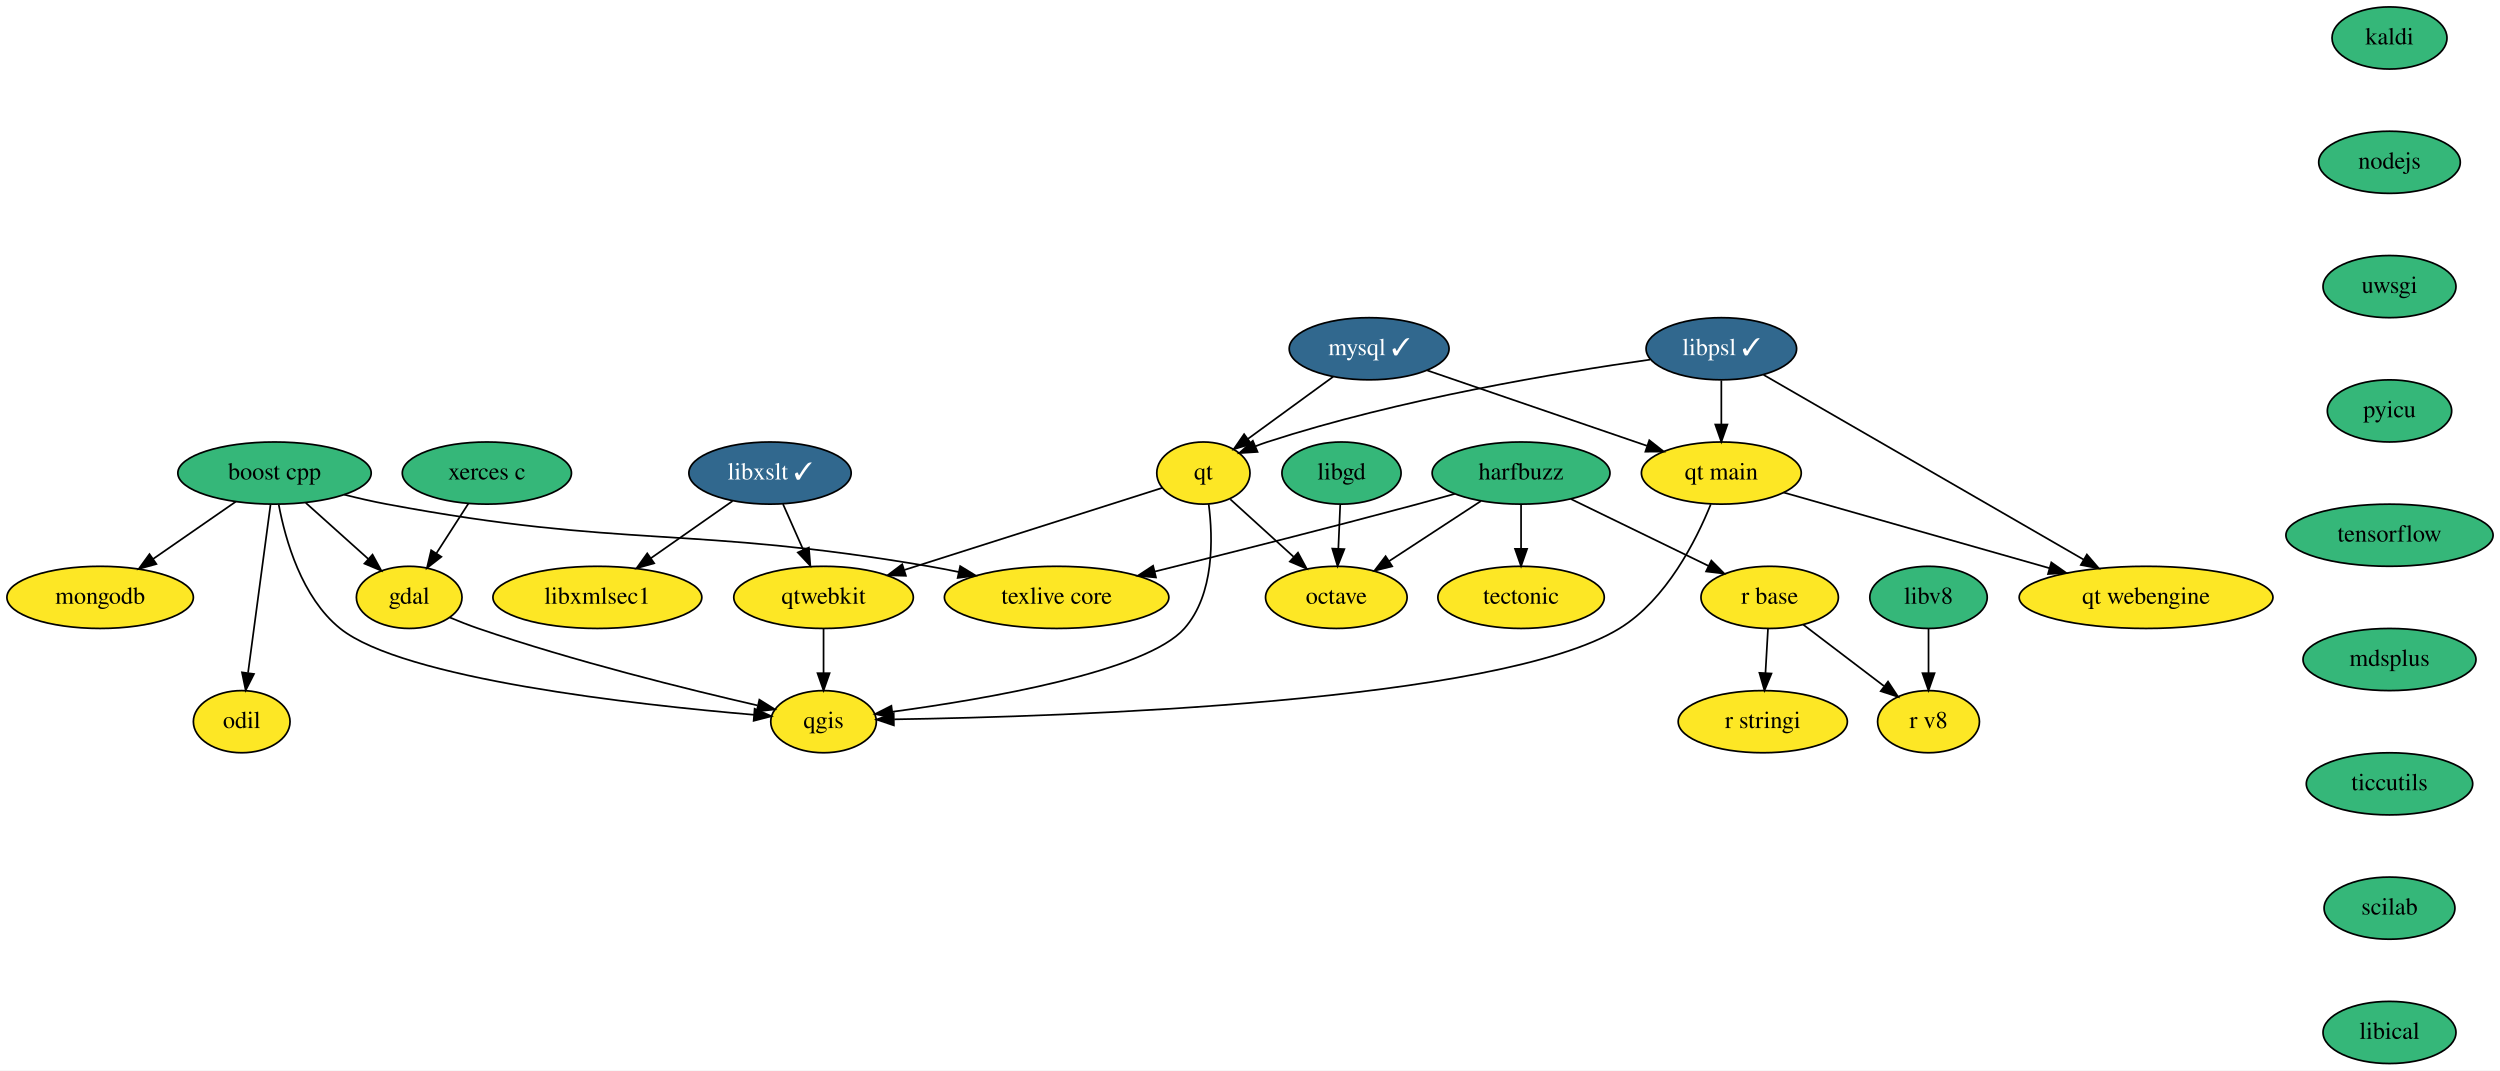
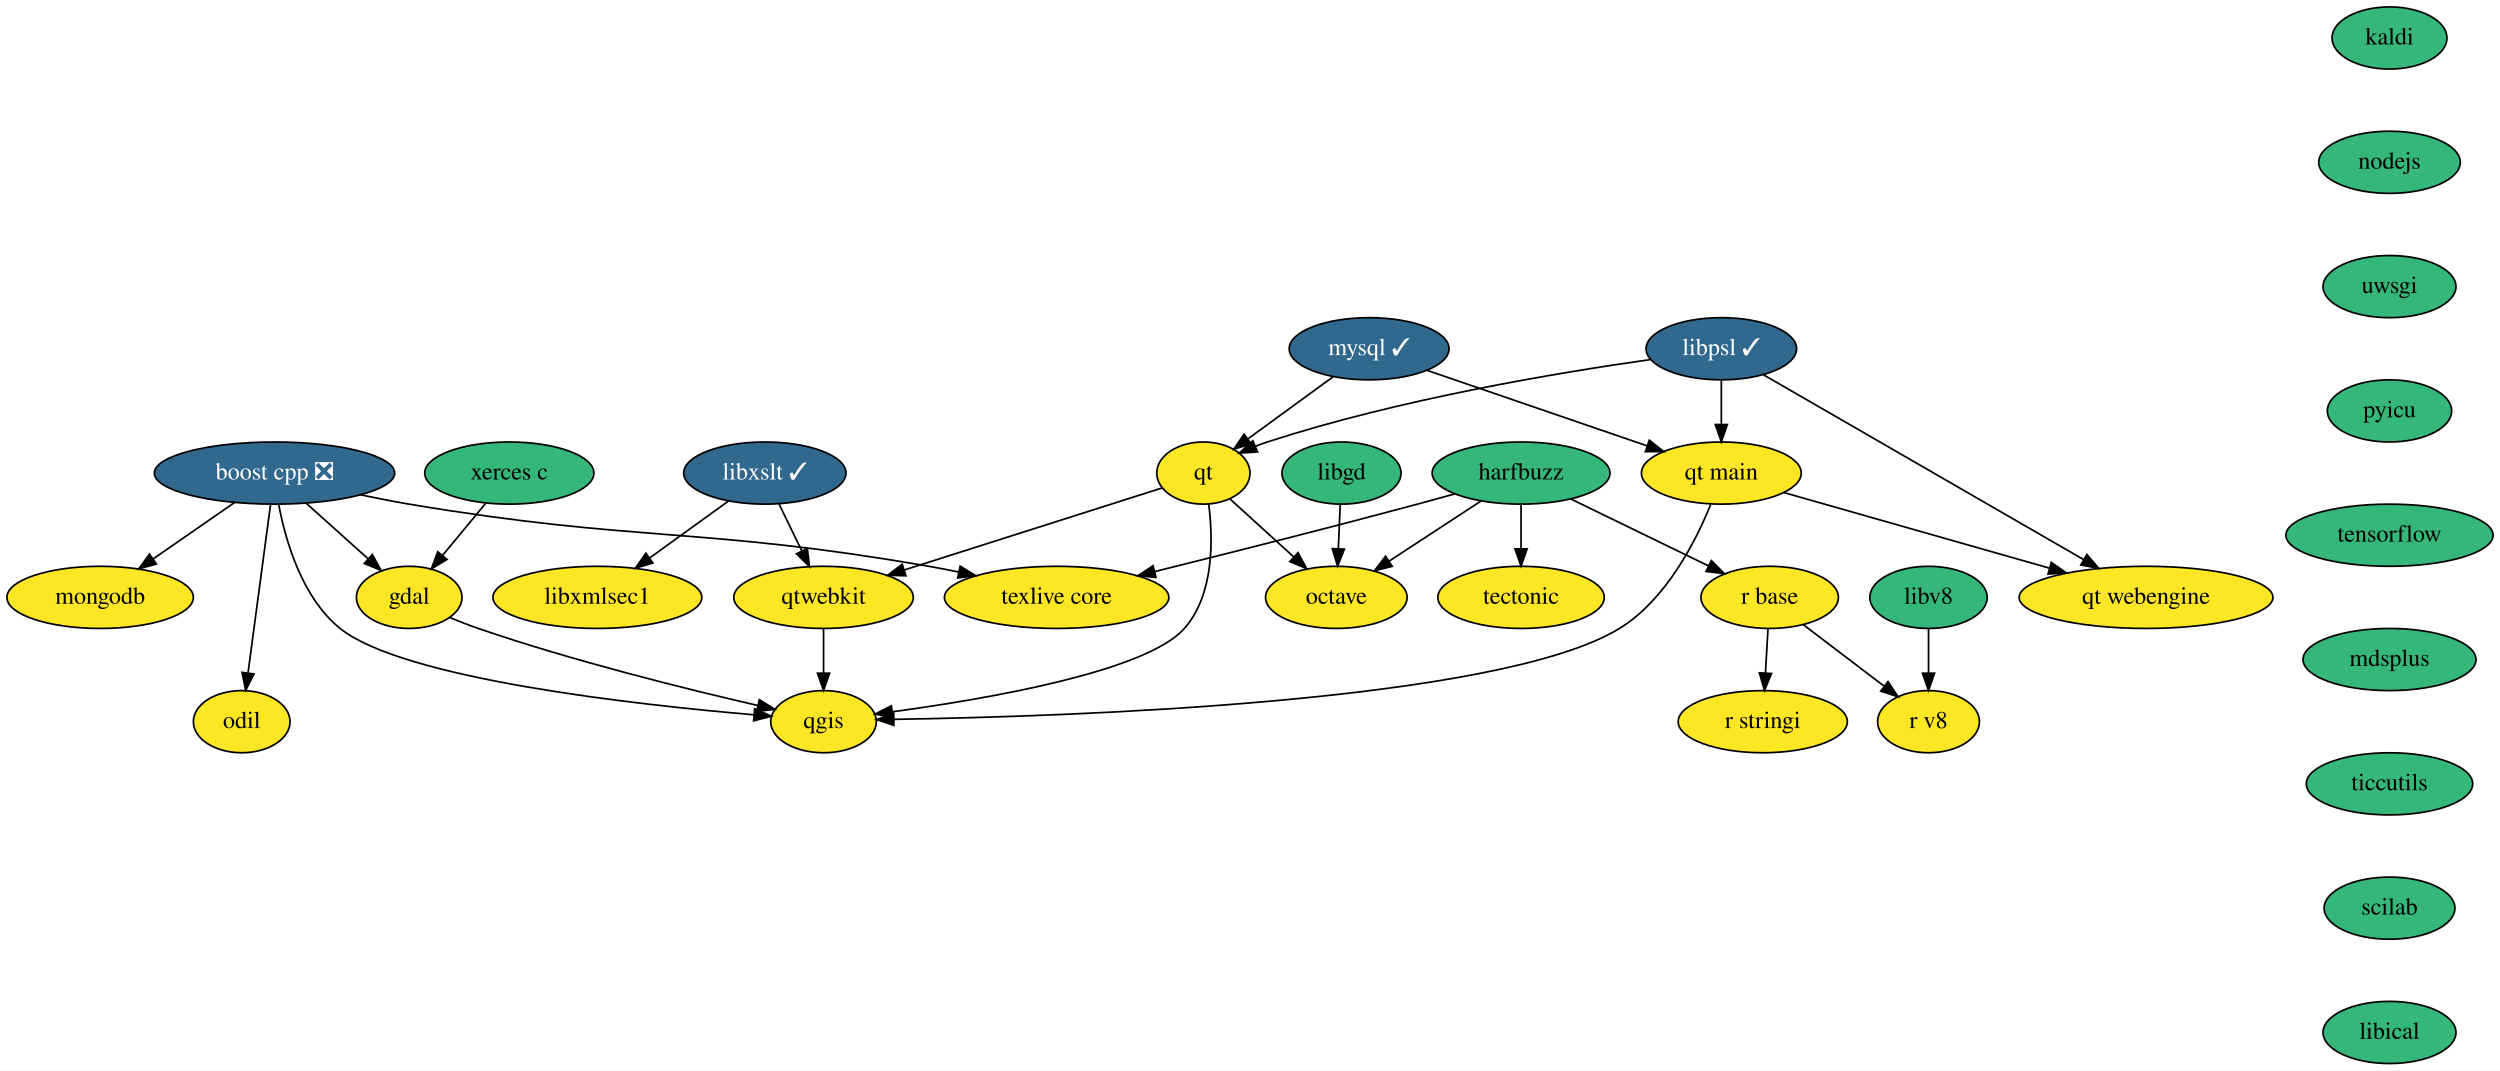
<svg xmlns="http://www.w3.org/2000/svg" xmlns:xlink="http://www.w3.org/1999/xlink" width="1448pt" height="620pt" viewBox="0.00 0.00 1448.00 620.00">
  <g id="graph0" class="graph" transform="scale(1 1) rotate(0) translate(4 616)">
    <polygon fill="white" stroke="transparent" points="-4,4 -4,-616 1444,-616 1444,4 -4,4" />
    <g id="node1" class="node">
      <g id="a_node1">
-         <a xlink:href="https://github.com/conda-forge/boost-cpp-feedstock" xlink:title="boost cpp">
-           <ellipse fill="#35b779" stroke="black" cx="155" cy="-342" rx="56" ry="18" />
-           <text text-anchor="middle" x="155" y="-338.3" font-family="Times,serif" font-size="14.00">boost cpp</text>
+         <a xlink:href="https://github.com/conda-forge/boost-cpp-feedstock/pull/117" xlink:title="boost cpp ❎">
+           <ellipse fill="#31688e" stroke="black" cx="155" cy="-342" rx="69.59" ry="18" />
+           <text text-anchor="middle" x="155" y="-338.3" font-family="Times,serif" font-size="14.00" fill="white">boost cpp ❎</text>
        </a>
      </g>
    </g>
    <g id="node2" class="node">
      <g id="a_node2">
        <a xlink:href="https://github.com/conda-forge/gdal-feedstock" xlink:title="gdal">
          <ellipse fill="#fde725" stroke="black" cx="233" cy="-270" rx="30.59" ry="18" />
          <text text-anchor="middle" x="233" y="-266.3" font-family="Times,serif" font-size="14.00">gdal</text>
        </a>
      </g>
    </g>
    <g id="edge1" class="edge">
-       <path fill="none" stroke="black" d="M173.09,-324.76C183.84,-315.12 197.6,-302.77 209.22,-292.34" />
-       <polygon fill="black" stroke="black" points="211.76,-294.77 216.86,-285.48 207.08,-289.56 211.76,-294.77" />
+       <path fill="none" stroke="black" d="M173.48,-324.41C184.17,-314.82 197.73,-302.65 209.21,-292.35" />
+       <polygon fill="black" stroke="black" points="211.66,-294.85 216.76,-285.57 206.98,-289.64 211.66,-294.85" />
    </g>
    <g id="node3" class="node">
      <g id="a_node3">
        <a xlink:href="https://github.com/conda-forge/qgis-feedstock" xlink:title="qgis">
          <ellipse fill="#fde725" stroke="black" cx="473" cy="-198" rx="30.59" ry="18" />
          <text text-anchor="middle" x="473" y="-194.3" font-family="Times,serif" font-size="14.00">qgis</text>
        </a>
      </g>
    </g>
    <g id="edge2" class="edge">
      <path fill="none" stroke="black" d="M157.45,-323.68C161.29,-303.27 170.74,-269.9 193,-252 229.4,-222.73 364.41,-207.81 432.78,-201.99" />
      <polygon fill="black" stroke="black" points="433.08,-205.48 442.76,-201.16 432.51,-198.5 433.08,-205.48" />
    </g>
    <g id="node4" class="node">
      <g id="a_node4">
        <a xlink:href="https://github.com/conda-forge/texlive-core-feedstock" xlink:title="texlive core">
          <ellipse fill="#fde725" stroke="black" cx="608" cy="-270" rx="65" ry="18" />
          <text text-anchor="middle" x="608" y="-266.3" font-family="Times,serif" font-size="14.00">texlive core</text>
        </a>
      </g>
    </g>
    <g id="edge3" class="edge">
-       <path fill="none" stroke="black" d="M195.37,-329.5C203.48,-327.45 211.97,-325.5 220,-324 358.07,-298.16 395.55,-311.76 534,-288 539.66,-287.03 545.54,-285.9 551.39,-284.68" />
-       <polygon fill="black" stroke="black" points="552.14,-288.1 561.18,-282.59 550.67,-281.26 552.14,-288.1" />
+       <path fill="none" stroke="black" d="M204.8,-329.41C214.14,-327.44 223.84,-325.54 233,-324 365.86,-301.63 401.27,-311.12 534,-288 539.66,-287.01 545.53,-285.87 551.39,-284.66" />
+       <polygon fill="black" stroke="black" points="552.14,-288.07 561.18,-282.55 550.67,-281.23 552.14,-288.07" />
    </g>
    <g id="node5" class="node">
      <g id="a_node5">
        <a xlink:href="https://github.com/conda-forge/mongodb-feedstock" xlink:title="mongodb">
          <ellipse fill="#fde725" stroke="black" cx="54" cy="-270" rx="54" ry="18" />
          <text text-anchor="middle" x="54" y="-266.3" font-family="Times,serif" font-size="14.00">mongodb</text>
        </a>
      </g>
    </g>
    <g id="edge4" class="edge">
-       <path fill="none" stroke="black" d="M132.58,-325.46C118.46,-315.68 100.04,-302.91 84.59,-292.2" />
-       <polygon fill="black" stroke="black" points="86.57,-289.31 76.35,-286.49 82.58,-295.06 86.57,-289.31" />
+       <path fill="none" stroke="black" d="M131.83,-324.94C117.9,-315.29 100.01,-302.89 84.9,-292.41" />
+       <polygon fill="black" stroke="black" points="86.58,-289.32 76.37,-286.5 82.59,-295.08 86.58,-289.32" />
    </g>
    <g id="node6" class="node">
      <g id="a_node6">
        <a xlink:href="https://github.com/conda-forge/odil-feedstock" xlink:title="odil">
          <ellipse fill="#fde725" stroke="black" cx="136" cy="-198" rx="28" ry="18" />
          <text text-anchor="middle" x="136" y="-194.3" font-family="Times,serif" font-size="14.00">odil</text>
        </a>
      </g>
    </g>
    <g id="edge5" class="edge">
      <path fill="none" stroke="black" d="M152.71,-323.87C149.47,-299.67 143.52,-255.21 139.67,-226.39" />
      <polygon fill="black" stroke="black" points="143.1,-225.64 138.3,-216.19 136.16,-226.57 143.1,-225.64" />
    </g>
    <g id="edge6" class="edge">
      <path fill="none" stroke="black" d="M256.47,-258.37C261.85,-256.11 267.58,-253.86 273,-252 328.32,-233.02 394.18,-216.74 434.79,-207.41" />
      <polygon fill="black" stroke="black" points="435.82,-210.76 444.8,-205.13 434.27,-203.94 435.82,-210.76" />
    </g>
    <g id="node7" class="node">
      <g id="a_node7">
        <a xlink:href="https://github.com/conda-forge/harfbuzz-feedstock" xlink:title="harfbuzz">
          <ellipse fill="#35b779" stroke="black" cx="877" cy="-342" rx="51.5" ry="18" />
          <text text-anchor="middle" x="877" y="-338.3" font-family="Times,serif" font-size="14.00">harfbuzz</text>
        </a>
      </g>
    </g>
    <g id="edge7" class="edge">
      <path fill="none" stroke="black" d="M838.63,-329.96C831.45,-327.94 824.01,-325.88 817,-324 765.62,-310.21 706.88,-295.4 664.79,-284.95" />
      <polygon fill="black" stroke="black" points="665.54,-281.53 655,-282.52 663.86,-288.32 665.54,-281.53" />
    </g>
    <g id="node8" class="node">
      <g id="a_node8">
        <a xlink:href="https://github.com/conda-forge/octave-feedstock" xlink:title="octave">
          <ellipse fill="#fde725" stroke="black" cx="770" cy="-270" rx="41" ry="18" />
          <text text-anchor="middle" x="770" y="-266.3" font-family="Times,serif" font-size="14.00">octave</text>
        </a>
      </g>
    </g>
    <g id="edge8" class="edge">
      <path fill="none" stroke="black" d="M853.78,-325.81C838.19,-315.61 817.47,-302.05 800.54,-290.98" />
      <polygon fill="black" stroke="black" points="802.36,-287.99 792.08,-285.44 798.53,-293.85 802.36,-287.99" />
    </g>
    <g id="node9" class="node">
      <g id="a_node9">
        <a xlink:href="https://github.com/conda-forge/r-base-feedstock" xlink:title="r base">
          <ellipse fill="#fde725" stroke="black" cx="1021" cy="-270" rx="39.79" ry="18" />
          <text text-anchor="middle" x="1021" y="-266.3" font-family="Times,serif" font-size="14.00">r base</text>
        </a>
      </g>
    </g>
    <g id="edge9" class="edge">
      <path fill="none" stroke="black" d="M905.79,-327C928.79,-315.82 961.12,-300.11 985.68,-288.17" />
      <polygon fill="black" stroke="black" points="987.22,-291.31 994.68,-283.79 984.16,-285.02 987.22,-291.31" />
    </g>
    <g id="node10" class="node">
      <g id="a_node10">
        <a xlink:href="https://github.com/conda-forge/tectonic-feedstock" xlink:title="tectonic">
          <ellipse fill="#fde725" stroke="black" cx="877" cy="-270" rx="48.19" ry="18" />
          <text text-anchor="middle" x="877" y="-266.3" font-family="Times,serif" font-size="14.00">tectonic</text>
        </a>
      </g>
    </g>
    <g id="edge10" class="edge">
      <path fill="none" stroke="black" d="M877,-323.7C877,-315.98 877,-306.71 877,-298.11" />
      <polygon fill="black" stroke="black" points="880.5,-298.1 877,-288.1 873.5,-298.1 880.5,-298.1" />
    </g>
    <g id="node11" class="node">
      <g id="a_node11">
        <a xlink:href="https://github.com/conda-forge/r-stringi-feedstock" xlink:title="r stringi">
          <ellipse fill="#fde725" stroke="black" cx="1017" cy="-198" rx="48.99" ry="18" />
          <text text-anchor="middle" x="1017" y="-194.3" font-family="Times,serif" font-size="14.00">r stringi</text>
        </a>
      </g>
    </g>
    <g id="edge11" class="edge">
      <path fill="none" stroke="black" d="M1020.01,-251.7C1019.57,-243.98 1019.04,-234.71 1018.55,-226.11" />
      <polygon fill="black" stroke="black" points="1022.04,-225.89 1017.98,-216.1 1015.05,-226.29 1022.04,-225.89" />
    </g>
    <g id="node12" class="node">
      <g id="a_node12">
        <a xlink:href="https://github.com/conda-forge/r-v8-feedstock" xlink:title="r v8">
          <ellipse fill="#fde725" stroke="black" cx="1113" cy="-198" rx="29.5" ry="18" />
          <text text-anchor="middle" x="1113" y="-194.3" font-family="Times,serif" font-size="14.00">r v8</text>
        </a>
      </g>
    </g>
    <g id="edge12" class="edge">
      <path fill="none" stroke="black" d="M1040.51,-254.15C1054.09,-243.82 1072.34,-229.93 1087.14,-218.68" />
      <polygon fill="black" stroke="black" points="1089.54,-221.24 1095.38,-212.4 1085.31,-215.67 1089.54,-221.24" />
    </g>
    <g id="node13" class="node">
      <g id="a_node13">
        <a xlink:href="https://github.com/conda-forge/kaldi-feedstock" xlink:title="kaldi">
          <ellipse fill="#35b779" stroke="black" cx="1380" cy="-594" rx="33.29" ry="18" />
          <text text-anchor="middle" x="1380" y="-590.3" font-family="Times,serif" font-size="14.00">kaldi</text>
        </a>
      </g>
    </g>
    <g id="node14" class="node">
      <g id="a_node14">
        <a xlink:href="https://github.com/conda-forge/nodejs-feedstock" xlink:title="nodejs">
          <ellipse fill="#35b779" stroke="black" cx="1380" cy="-522" rx="41" ry="18" />
          <text text-anchor="middle" x="1380" y="-518.3" font-family="Times,serif" font-size="14.00">nodejs</text>
        </a>
      </g>
    </g>
    <g id="node23" class="node">
      <g id="a_node23">
        <a xlink:href="https://github.com/conda-forge/uwsgi-feedstock" xlink:title="uwsgi">
          <ellipse fill="#35b779" stroke="black" cx="1380" cy="-450" rx="38.5" ry="18" />
          <text text-anchor="middle" x="1380" y="-446.3" font-family="Times,serif" font-size="14.00">uwsgi</text>
        </a>
      </g>
    </g>
    <g id="node15" class="node">
      <g id="a_node15">
        <a xlink:href="https://github.com/conda-forge/libgd-feedstock" xlink:title="libgd">
          <ellipse fill="#35b779" stroke="black" cx="773" cy="-342" rx="34.5" ry="18" />
          <text text-anchor="middle" x="773" y="-338.3" font-family="Times,serif" font-size="14.00">libgd</text>
        </a>
      </g>
    </g>
    <g id="edge14" class="edge">
      <path fill="none" stroke="black" d="M772.26,-323.7C771.93,-315.98 771.53,-306.71 771.16,-298.11" />
      <polygon fill="black" stroke="black" points="774.66,-297.95 770.73,-288.1 767.66,-298.25 774.66,-297.95" />
    </g>
    <g id="node16" class="node">
      <g id="a_node16">
        <a xlink:href="https://github.com/conda-forge/libxslt-feedstock/pull/25" xlink:title="libxslt ✓">
-           <ellipse fill="#31688e" stroke="black" cx="442" cy="-342" rx="47" ry="18" />
-           <text text-anchor="middle" x="442" y="-338.3" font-family="Times,serif" font-size="14.00" fill="white">libxslt ✓</text>
+           <ellipse fill="#31688e" stroke="black" cx="439" cy="-342" rx="47" ry="18" />
+           <text text-anchor="middle" x="439" y="-338.3" font-family="Times,serif" font-size="14.00" fill="white">libxslt ✓</text>
        </a>
      </g>
    </g>
    <g id="node17" class="node">
      <g id="a_node17">
        <a xlink:href="https://github.com/conda-forge/qtwebkit-feedstock" xlink:title="qtwebkit">
          <ellipse fill="#fde725" stroke="black" cx="473" cy="-270" rx="52" ry="18" />
          <text text-anchor="middle" x="473" y="-266.3" font-family="Times,serif" font-size="14.00">qtwebkit</text>
        </a>
      </g>
    </g>
    <g id="edge15" class="edge">
-       <path fill="none" stroke="black" d="M449.5,-324.05C453.03,-316.09 457.32,-306.41 461.26,-297.51" />
-       <polygon fill="black" stroke="black" points="464.5,-298.84 465.35,-288.28 458.1,-296 464.5,-298.84" />
+       <path fill="none" stroke="black" d="M447.23,-324.05C451.2,-315.89 456.04,-305.91 460.46,-296.82" />
+       <polygon fill="black" stroke="black" points="463.62,-298.31 464.85,-287.79 457.33,-295.25 463.62,-298.31" />
    </g>
    <g id="node18" class="node">
      <g id="a_node18">
        <a xlink:href="https://github.com/conda-forge/libxmlsec1-feedstock" xlink:title="libxmlsec1">
          <ellipse fill="#fde725" stroke="black" cx="342" cy="-270" rx="60.5" ry="18" />
          <text text-anchor="middle" x="342" y="-266.3" font-family="Times,serif" font-size="14.00">libxmlsec1</text>
        </a>
      </g>
    </g>
    <g id="edge16" class="edge">
-       <path fill="none" stroke="black" d="M420.3,-325.81C406.44,-316.11 388.25,-303.38 372.89,-292.63" />
-       <polygon fill="black" stroke="black" points="374.9,-289.76 364.7,-286.89 370.88,-295.49 374.9,-289.76" />
+       <path fill="none" stroke="black" d="M417.95,-325.81C404.63,-316.2 387.19,-303.61 372.38,-292.92" />
+       <polygon fill="black" stroke="black" points="374.17,-289.9 364.02,-286.89 370.08,-295.58 374.17,-289.9" />
    </g>
    <g id="edge17" class="edge">
      <path fill="none" stroke="black" d="M473,-251.7C473,-243.98 473,-234.71 473,-226.11" />
      <polygon fill="black" stroke="black" points="476.5,-226.1 473,-216.1 469.5,-226.1 476.5,-226.1" />
    </g>
    <g id="node19" class="node">
      <g id="a_node19">
        <a xlink:href="https://github.com/conda-forge/mysql-feedstock/pull/65" xlink:title="mysql ✓">
          <ellipse fill="#31688e" stroke="black" cx="789" cy="-414" rx="46.29" ry="18" />
          <text text-anchor="middle" x="789" y="-410.3" font-family="Times,serif" font-size="14.00" fill="white">mysql ✓</text>
        </a>
      </g>
    </g>
    <g id="node20" class="node">
      <g id="a_node20">
        <a xlink:href="https://github.com/conda-forge/qt-feedstock" xlink:title="qt">
          <ellipse fill="#fde725" stroke="black" cx="693" cy="-342" rx="27" ry="18" />
          <text text-anchor="middle" x="693" y="-338.3" font-family="Times,serif" font-size="14.00">qt</text>
        </a>
      </g>
    </g>
    <g id="edge18" class="edge">
      <path fill="none" stroke="black" d="M768.17,-397.81C753.65,-387.23 734.19,-373.04 718.71,-361.75" />
      <polygon fill="black" stroke="black" points="720.72,-358.88 710.57,-355.81 716.59,-364.53 720.72,-358.88" />
    </g>
    <g id="node21" class="node">
      <g id="a_node21">
        <a xlink:href="https://github.com/conda-forge/qt-main-feedstock" xlink:title="qt main">
          <ellipse fill="#fde725" stroke="black" cx="993" cy="-342" rx="46.29" ry="18" />
          <text text-anchor="middle" x="993" y="-338.3" font-family="Times,serif" font-size="14.00">qt main</text>
        </a>
      </g>
    </g>
    <g id="edge19" class="edge">
      <path fill="none" stroke="black" d="M822.69,-401.44C857.49,-389.5 911.92,-370.82 949.86,-357.8" />
      <polygon fill="black" stroke="black" points="951.28,-361.02 959.6,-354.46 949.01,-354.4 951.28,-361.02" />
    </g>
    <g id="edge20" class="edge">
      <path fill="none" stroke="black" d="M696.08,-323.99C698.62,-304.2 699.4,-271.73 682,-252 659.9,-226.94 567.01,-211.06 512.79,-203.74" />
      <polygon fill="black" stroke="black" points="513.19,-200.26 502.82,-202.43 512.28,-207.2 513.19,-200.26" />
    </g>
    <g id="edge21" class="edge">
      <path fill="none" stroke="black" d="M708.58,-326.83C719.11,-317.27 733.23,-304.43 745.27,-293.48" />
      <polygon fill="black" stroke="black" points="747.79,-295.92 752.83,-286.61 743.08,-290.74 747.79,-295.92" />
    </g>
    <g id="edge22" class="edge">
      <path fill="none" stroke="black" d="M669.04,-333.38C633.35,-322.02 565.53,-300.44 519.79,-285.89" />
      <polygon fill="black" stroke="black" points="520.69,-282.5 510.09,-282.8 518.56,-289.17 520.69,-282.5" />
    </g>
    <g id="edge23" class="edge">
      <path fill="none" stroke="black" d="M986.89,-323.92C978.47,-303.11 961.18,-268.66 934,-252 864,-209.09 613.23,-200.91 513.92,-199.36" />
      <polygon fill="black" stroke="black" points="513.73,-195.86 503.68,-199.22 513.63,-202.86 513.73,-195.86" />
    </g>
    <g id="node22" class="node">
      <g id="a_node22">
        <a xlink:href="https://github.com/conda-forge/qt-webengine-feedstock" xlink:title="qt webengine">
          <ellipse fill="#fde725" stroke="black" cx="1239" cy="-270" rx="73.5" ry="18" />
          <text text-anchor="middle" x="1239" y="-266.3" font-family="Times,serif" font-size="14.00">qt webengine</text>
        </a>
      </g>
    </g>
    <g id="edge24" class="edge">
      <path fill="none" stroke="black" d="M1029.03,-330.75C1069.53,-319.22 1135.76,-300.38 1183.01,-286.93" />
      <polygon fill="black" stroke="black" points="1184.13,-290.25 1192.79,-284.15 1182.21,-283.52 1184.13,-290.25" />
    </g>
    <g id="node24" class="node">
      <g id="a_node24">
        <a xlink:href="https://github.com/conda-forge/pyicu-feedstock" xlink:title="pyicu">
          <ellipse fill="#35b779" stroke="black" cx="1380" cy="-378" rx="36" ry="18" />
          <text text-anchor="middle" x="1380" y="-374.3" font-family="Times,serif" font-size="14.00">pyicu</text>
        </a>
      </g>
    </g>
    <g id="node26" class="node">
      <g id="a_node26">
        <a xlink:href="https://github.com/conda-forge/tensorflow-feedstock" xlink:title="tensorflow">
          <ellipse fill="#35b779" stroke="black" cx="1380" cy="-306" rx="60" ry="18" />
          <text text-anchor="middle" x="1380" y="-302.3" font-family="Times,serif" font-size="14.00">tensorflow</text>
        </a>
      </g>
    </g>
    <g id="node25" class="node">
      <g id="a_node25">
        <a xlink:href="https://github.com/conda-forge/xerces-c-feedstock" xlink:title="xerces c">
-           <ellipse fill="#35b779" stroke="black" cx="278" cy="-342" rx="48.99" ry="18" />
-           <text text-anchor="middle" x="278" y="-338.3" font-family="Times,serif" font-size="14.00">xerces c</text>
+           <ellipse fill="#35b779" stroke="black" cx="291" cy="-342" rx="48.99" ry="18" />
+           <text text-anchor="middle" x="291" y="-338.3" font-family="Times,serif" font-size="14.00">xerces c</text>
        </a>
      </g>
    </g>
    <g id="edge27" class="edge">
-       <path fill="none" stroke="black" d="M267.34,-324.41C261.82,-315.83 254.98,-305.19 248.86,-295.67" />
-       <polygon fill="black" stroke="black" points="251.63,-293.51 243.28,-286.99 245.74,-297.29 251.63,-293.51" />
+       <path fill="none" stroke="black" d="M277.25,-324.41C269.82,-315.44 260.52,-304.21 252.37,-294.37" />
+       <polygon fill="black" stroke="black" points="254.93,-291.98 245.85,-286.51 249.54,-296.44 254.93,-291.98" />
    </g>
    <g id="node27" class="node">
      <g id="a_node27">
        <a xlink:href="https://github.com/conda-forge/mdsplus-feedstock" xlink:title="mdsplus">
          <ellipse fill="#35b779" stroke="black" cx="1380" cy="-234" rx="50.09" ry="18" />
          <text text-anchor="middle" x="1380" y="-230.3" font-family="Times,serif" font-size="14.00">mdsplus</text>
        </a>
      </g>
    </g>
    <g id="node28" class="node">
      <g id="a_node28">
        <a xlink:href="https://github.com/conda-forge/ticcutils-feedstock" xlink:title="ticcutils">
          <ellipse fill="#35b779" stroke="black" cx="1380" cy="-162" rx="48.19" ry="18" />
          <text text-anchor="middle" x="1380" y="-158.3" font-family="Times,serif" font-size="14.00">ticcutils</text>
        </a>
      </g>
    </g>
    <g id="node29" class="node">
      <g id="a_node29">
        <a xlink:href="https://github.com/conda-forge/scilab-feedstock" xlink:title="scilab">
          <ellipse fill="#35b779" stroke="black" cx="1380" cy="-90" rx="37.89" ry="18" />
          <text text-anchor="middle" x="1380" y="-86.3" font-family="Times,serif" font-size="14.00">scilab</text>
        </a>
      </g>
    </g>
    <g id="node30" class="node">
      <g id="a_node30">
        <a xlink:href="https://github.com/conda-forge/libical-feedstock" xlink:title="libical">
          <ellipse fill="#35b779" stroke="black" cx="1380" cy="-18" rx="38.5" ry="18" />
          <text text-anchor="middle" x="1380" y="-14.3" font-family="Times,serif" font-size="14.00">libical</text>
        </a>
      </g>
    </g>
    <g id="node31" class="node">
      <g id="a_node31">
        <a xlink:href="https://github.com/conda-forge/libv8-feedstock" xlink:title="libv8">
          <ellipse fill="#35b779" stroke="black" cx="1113" cy="-270" rx="34" ry="18" />
          <text text-anchor="middle" x="1113" y="-266.3" font-family="Times,serif" font-size="14.00">libv8</text>
        </a>
      </g>
    </g>
    <g id="edge33" class="edge">
      <path fill="none" stroke="black" d="M1113,-251.7C1113,-243.98 1113,-234.71 1113,-226.11" />
      <polygon fill="black" stroke="black" points="1116.5,-226.1 1113,-216.1 1109.5,-226.1 1116.5,-226.1" />
    </g>
    <g id="node32" class="node">
      <g id="a_node32">
        <a xlink:href="https://github.com/conda-forge/libpsl-feedstock/pull/7" xlink:title="libpsl ✓">
          <ellipse fill="#31688e" stroke="black" cx="993" cy="-414" rx="43.59" ry="18" />
          <text text-anchor="middle" x="993" y="-410.3" font-family="Times,serif" font-size="14.00" fill="white">libpsl ✓</text>
        </a>
      </g>
    </g>
    <g id="edge34" class="edge">
      <path fill="none" stroke="black" d="M951.7,-407.7C899.25,-400.29 806.4,-384.88 730,-360 727.73,-359.26 725.42,-358.42 723.11,-357.52" />
      <polygon fill="black" stroke="black" points="724.37,-354.25 713.79,-353.57 721.64,-360.7 724.37,-354.25" />
    </g>
    <g id="edge35" class="edge">
      <path fill="none" stroke="black" d="M993,-395.7C993,-387.98 993,-378.71 993,-370.11" />
      <polygon fill="black" stroke="black" points="996.5,-370.1 993,-360.1 989.5,-370.1 996.5,-370.1" />
    </g>
    <g id="edge36" class="edge">
      <path fill="none" stroke="black" d="M1017.49,-398.87C1061.05,-373.72 1152.2,-321.1 1202.95,-291.81" />
      <polygon fill="black" stroke="black" points="1204.72,-294.83 1211.63,-286.8 1201.22,-288.77 1204.72,-294.83" />
    </g>
  </g>
</svg>
